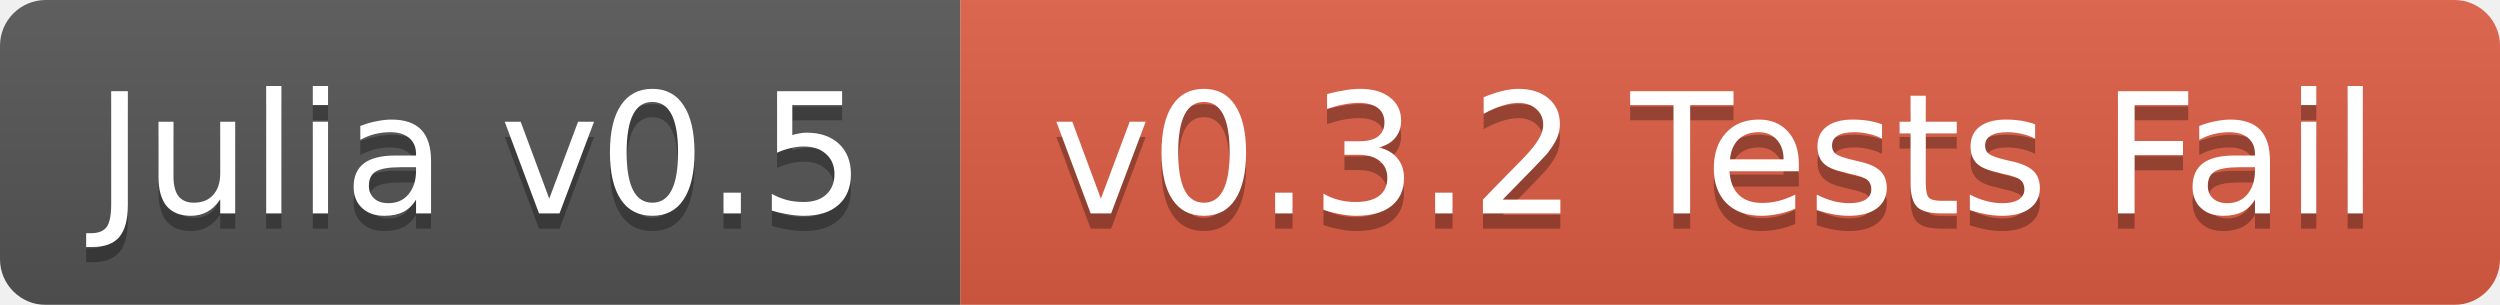
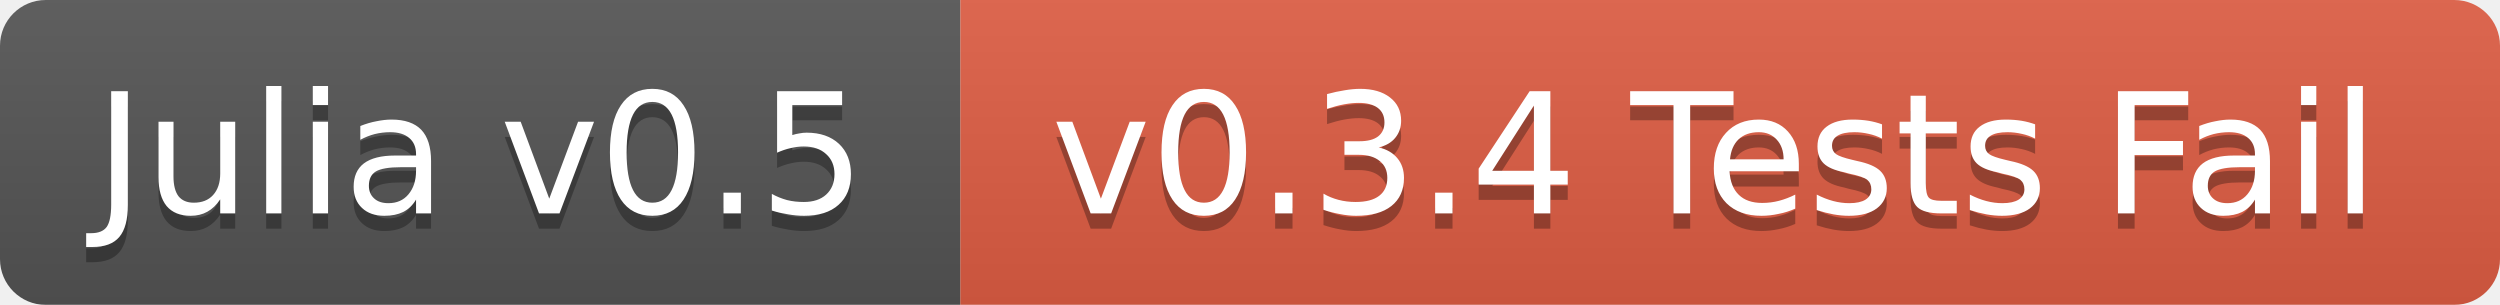
<svg xmlns="http://www.w3.org/2000/svg" width="164" height="20">
  <linearGradient id="b" x2="0" y2="100%">
    <stop offset="0" stop-color="#bbb" stop-opacity=".1" />
    <stop offset="1" stop-opacity=".1" />
  </linearGradient>
  <mask id="a">
    <rect width="164" height="20" rx="3" fill="#fff" />
  </mask>
  <g mask="url(#a)">
    <path fill="#555" d="M0 0h63v20H0z" />
    <path fill="#e05d44" d="M63 0h101v20H63z" />
    <path fill="url(#b)" d="M0 0h164v20H0z" />
  </g>
  <g fill="#fff" text-anchor="middle" font-family="DejaVu Sans,Verdana,Geneva,sans-serif" font-size="11">
    <text x="31.5" y="15" fill="#010101" fill-opacity=".3">Julia v0.5</text>
    <text x="31.5" y="14">Julia v0.5</text>
-     <text x="112.5" y="15" fill="#010101" fill-opacity=".3">v0.3.2 Tests Fail</text>
-     <text x="112.5" y="14">v0.3.2 Tests Fail</text>
+     <text x="112.5" y="15" fill="#010101" fill-opacity=".3">v0.3.4 Tests Fail</text>
+     <text x="112.5" y="14">v0.3.4 Tests Fail</text>
  </g>
</svg>
